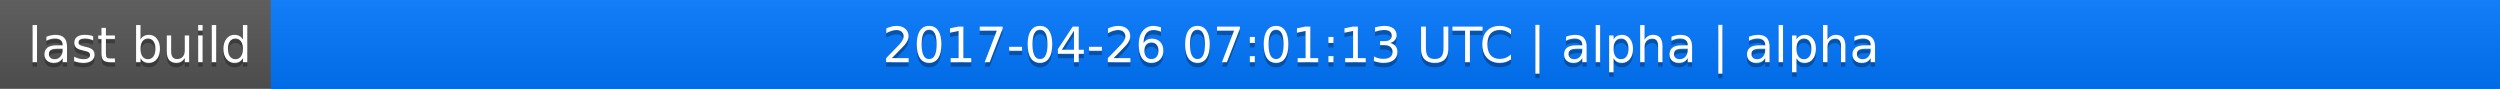
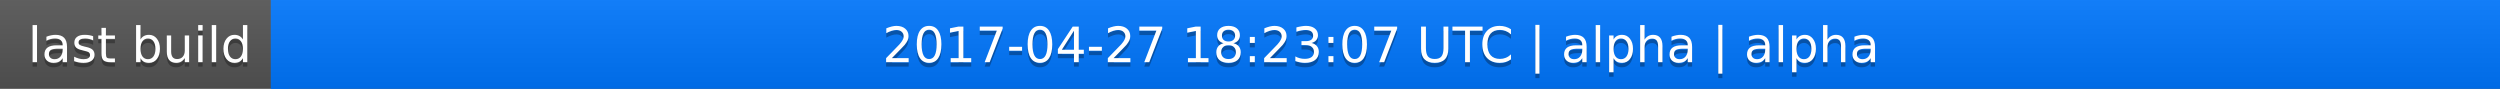
<svg xmlns="http://www.w3.org/2000/svg" width="563" height="20">
  <linearGradient id="a" x2="0" y2="100%">
    <stop offset="0" stop-color="#bbb" stop-opacity=".1" />
    <stop offset="1" stop-opacity=".1" />
  </linearGradient>
  <rect rx="0" width="563" height="20" fill="#555" />
  <rect rx="0" x="61" width="502" height="20" fill="#07f" />
  <path fill="#07f" d="M61 0h4v20h-4z" />
  <rect rx="0" width="563" height="20" fill="url(#a)" />
  <g fill="#fff" text-anchor="middle" font-family="DejaVu Sans,Verdana,Geneva,sans-serif" font-size="11">
    <text x="31.5" y="15" fill="#010101" fill-opacity=".3">last build</text>
    <text x="31.5" y="14">last build</text>
-     <text x="311" y="15" fill="#010101" fill-opacity=".3">2017-04-26 07:01:13 UTC | alpha | alpha</text>
-     <text x="311" y="14">2017-04-26 07:01:13 UTC | alpha | alpha</text>
+     <text x="311" y="15" fill="#010101" fill-opacity=".3">2017-04-27 18:23:07 UTC | alpha | alpha</text>
+     <text x="311" y="14">2017-04-27 18:23:07 UTC | alpha | alpha</text>
  </g>
</svg>
